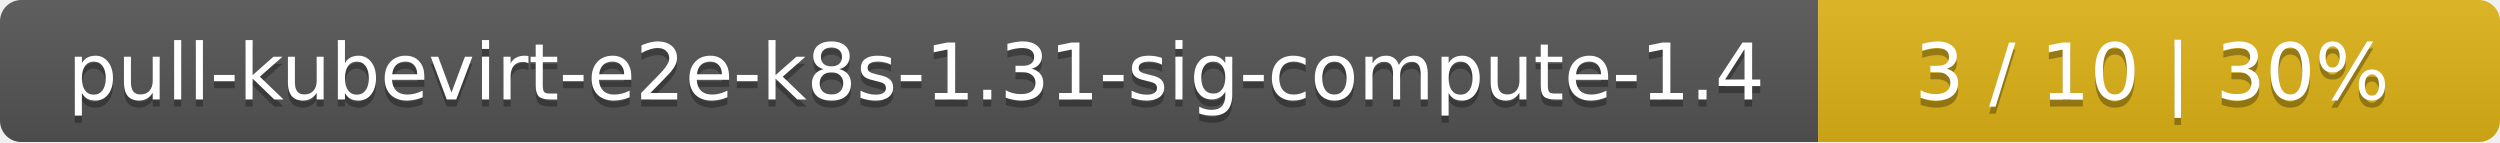
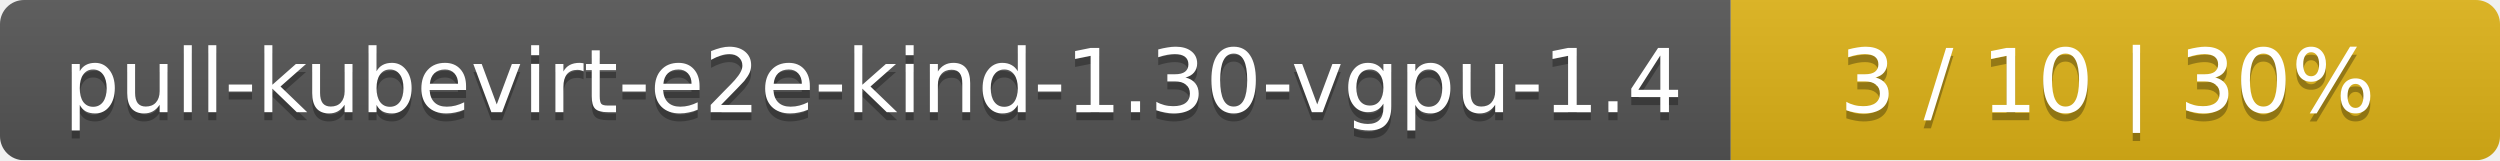
- <svg xmlns="http://www.w3.org/2000/svg" width="352" height="20">
+ <svg xmlns="http://www.w3.org/2000/svg" width="312" height="20">
  <linearGradient id="smooth" x2="0" y2="100%">
    <stop offset="0" stop-color="#bbb" stop-opacity=".1" />
    <stop offset="1" stop-opacity=".1" />
  </linearGradient>
  <mask id="round">
-     <rect width="352" height="20" rx="3" fill="#fff" />
+     <rect width="312" height="20" rx="3" fill="#fff" />
  </mask>
  <g mask="url(#round)">
-     <rect width="256" height="20" fill="#555" />
-     <rect x="256" width="96" height="20" fill="#dfb317" />
-     <rect width="352" height="20" fill="url(#smooth)" />
+     <rect width="216" height="20" fill="#555" />
+     <rect x="216" width="96" height="20" fill="#dfb317" />
+     <rect width="312" height="20" fill="url(#smooth)" />
  </g>
  <g fill="#fff" text-anchor="middle" font-family="DejaVu Sans,Verdana,Geneva,sans-serif" font-size="11">
-     <text x="129" y="15" fill="#010101" fill-opacity=".3">pull-kubevirt-e2e-k8s-1.31-sig-compute-1.4</text>
-     <text x="129" y="14">pull-kubevirt-e2e-k8s-1.31-sig-compute-1.4</text>
-     <text x="303" y="15" fill="#010101" fill-opacity=".3">3 / 10    |    30%</text>
-     <text x="303" y="14">3 / 10    |    30%</text>
+     <text x="109" y="15" fill="#010101" fill-opacity=".3">pull-kubevirt-e2e-kind-1.30-vgpu-1.4</text>
+     <text x="109" y="14">pull-kubevirt-e2e-kind-1.30-vgpu-1.4</text>
+     <text x="263" y="15" fill="#010101" fill-opacity=".3">3 / 10    |    30%</text>
+     <text x="263" y="14">3 / 10    |    30%</text>
  </g>
</svg>
